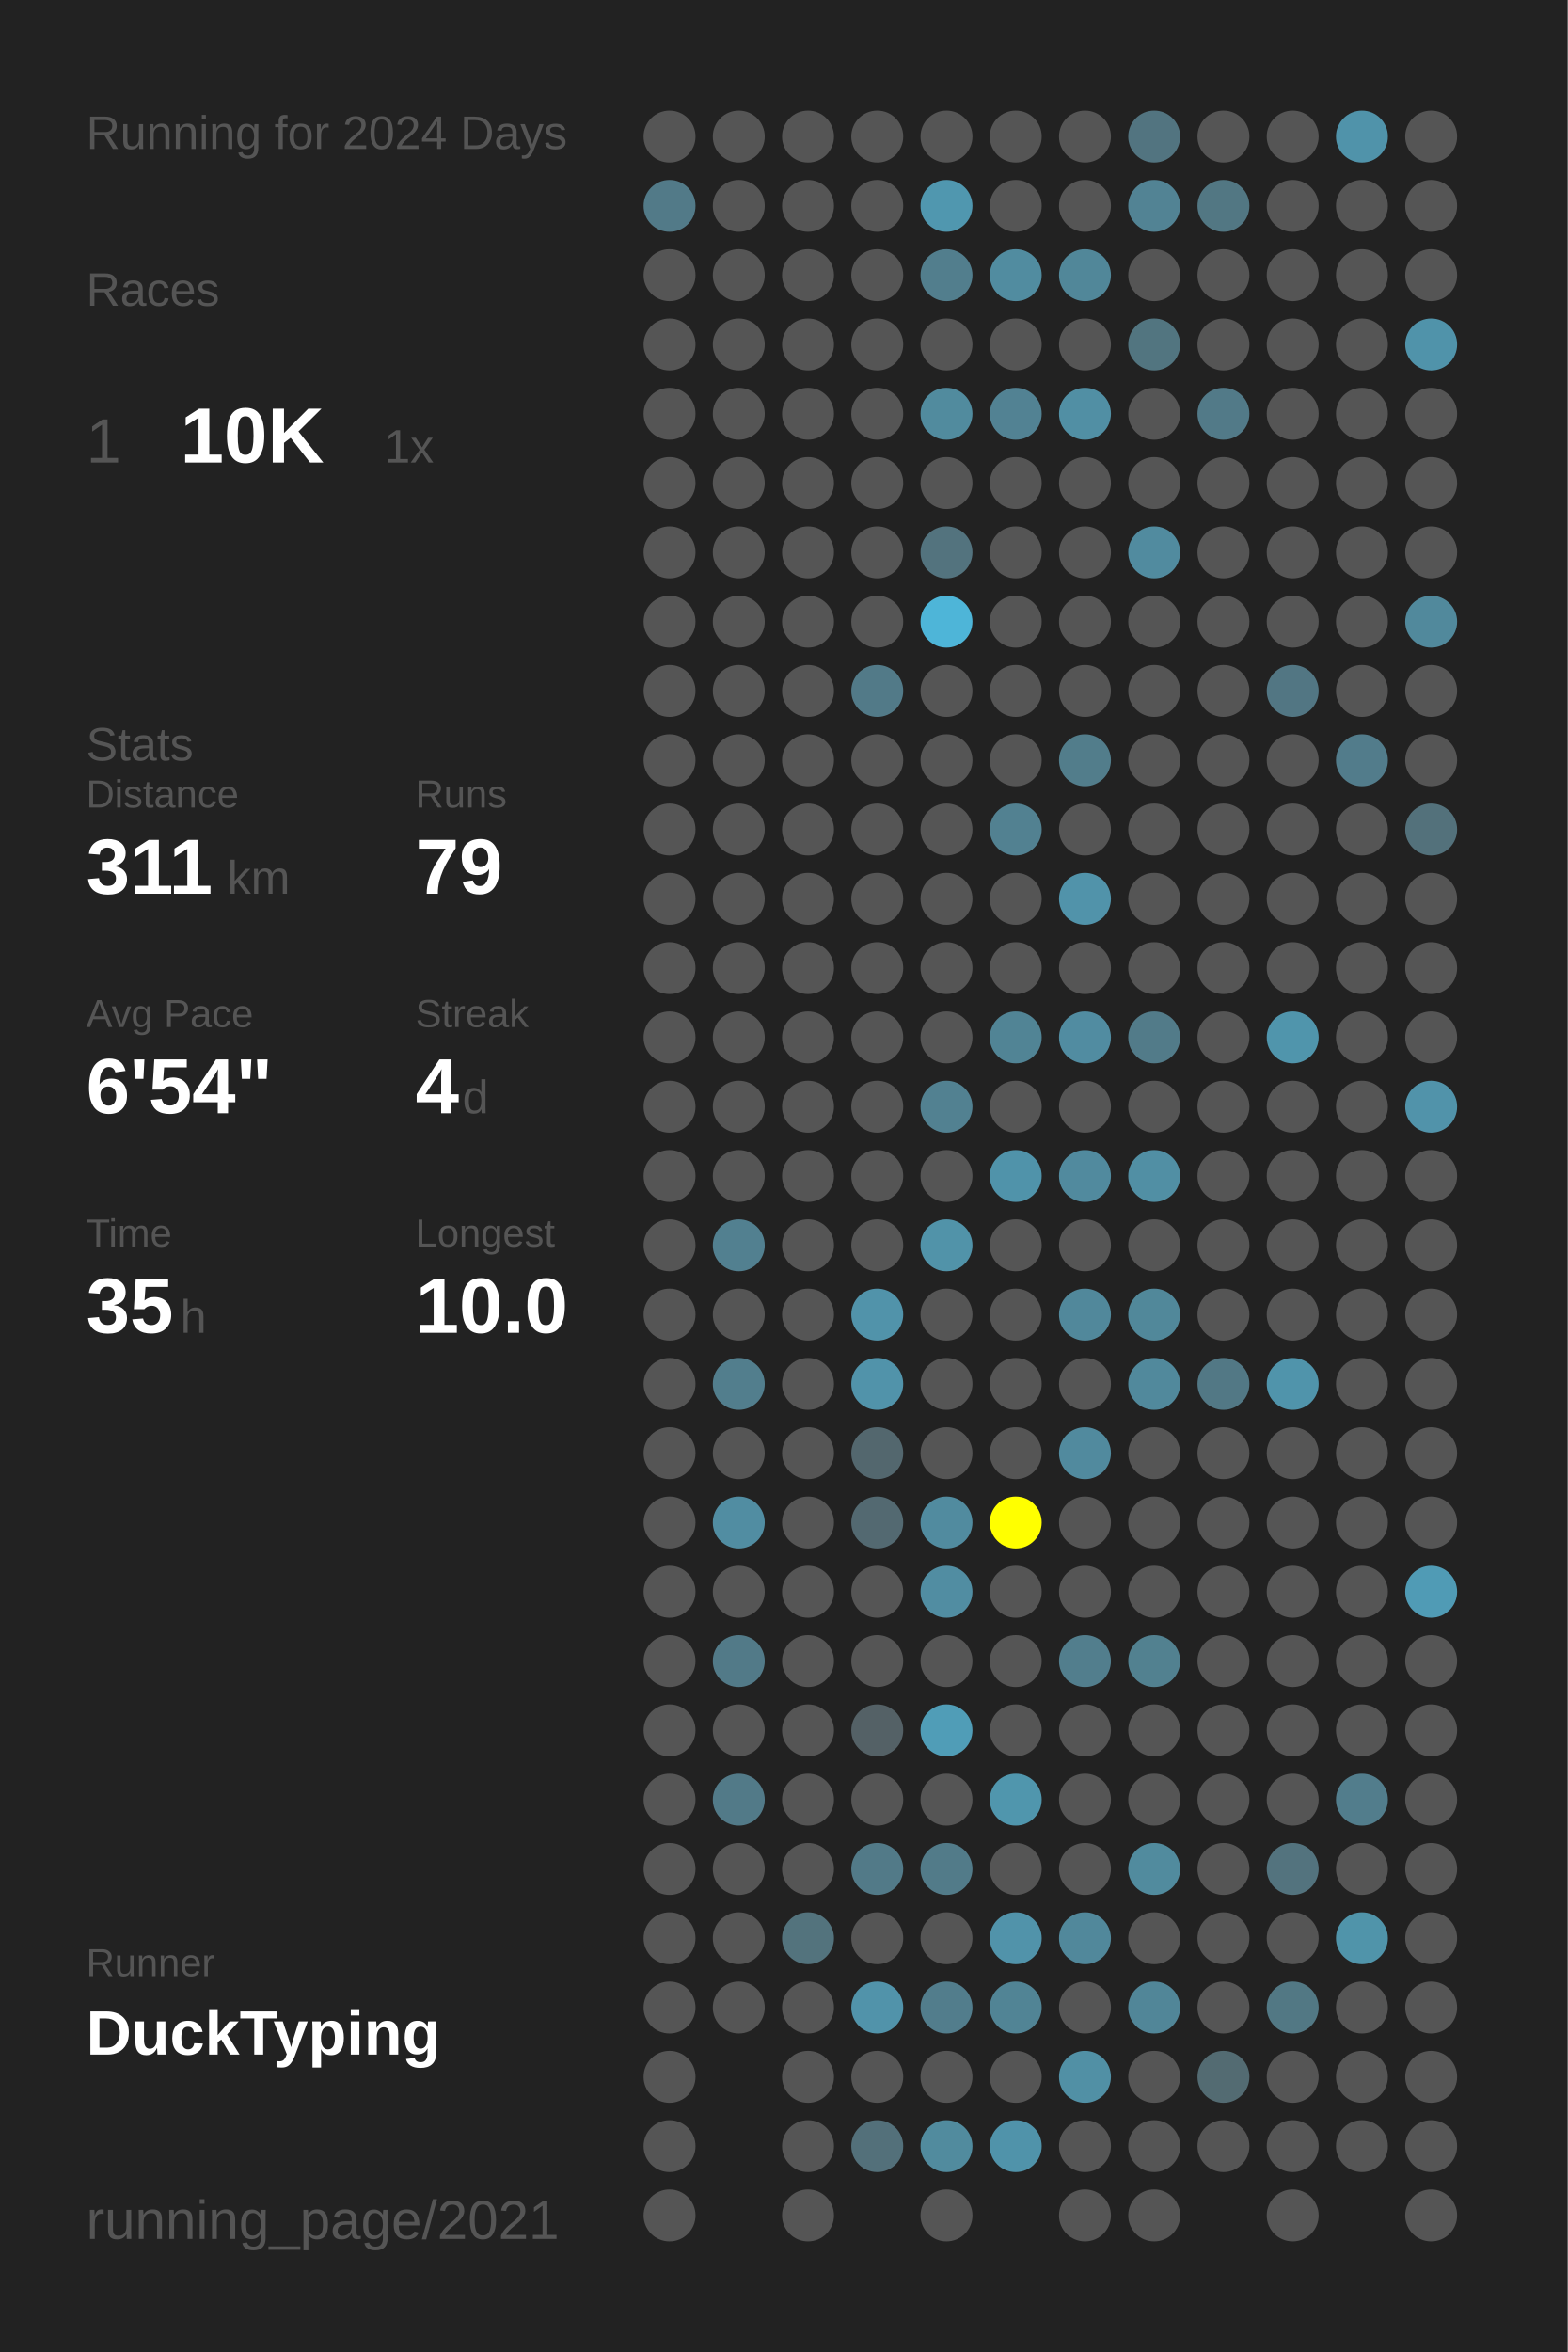
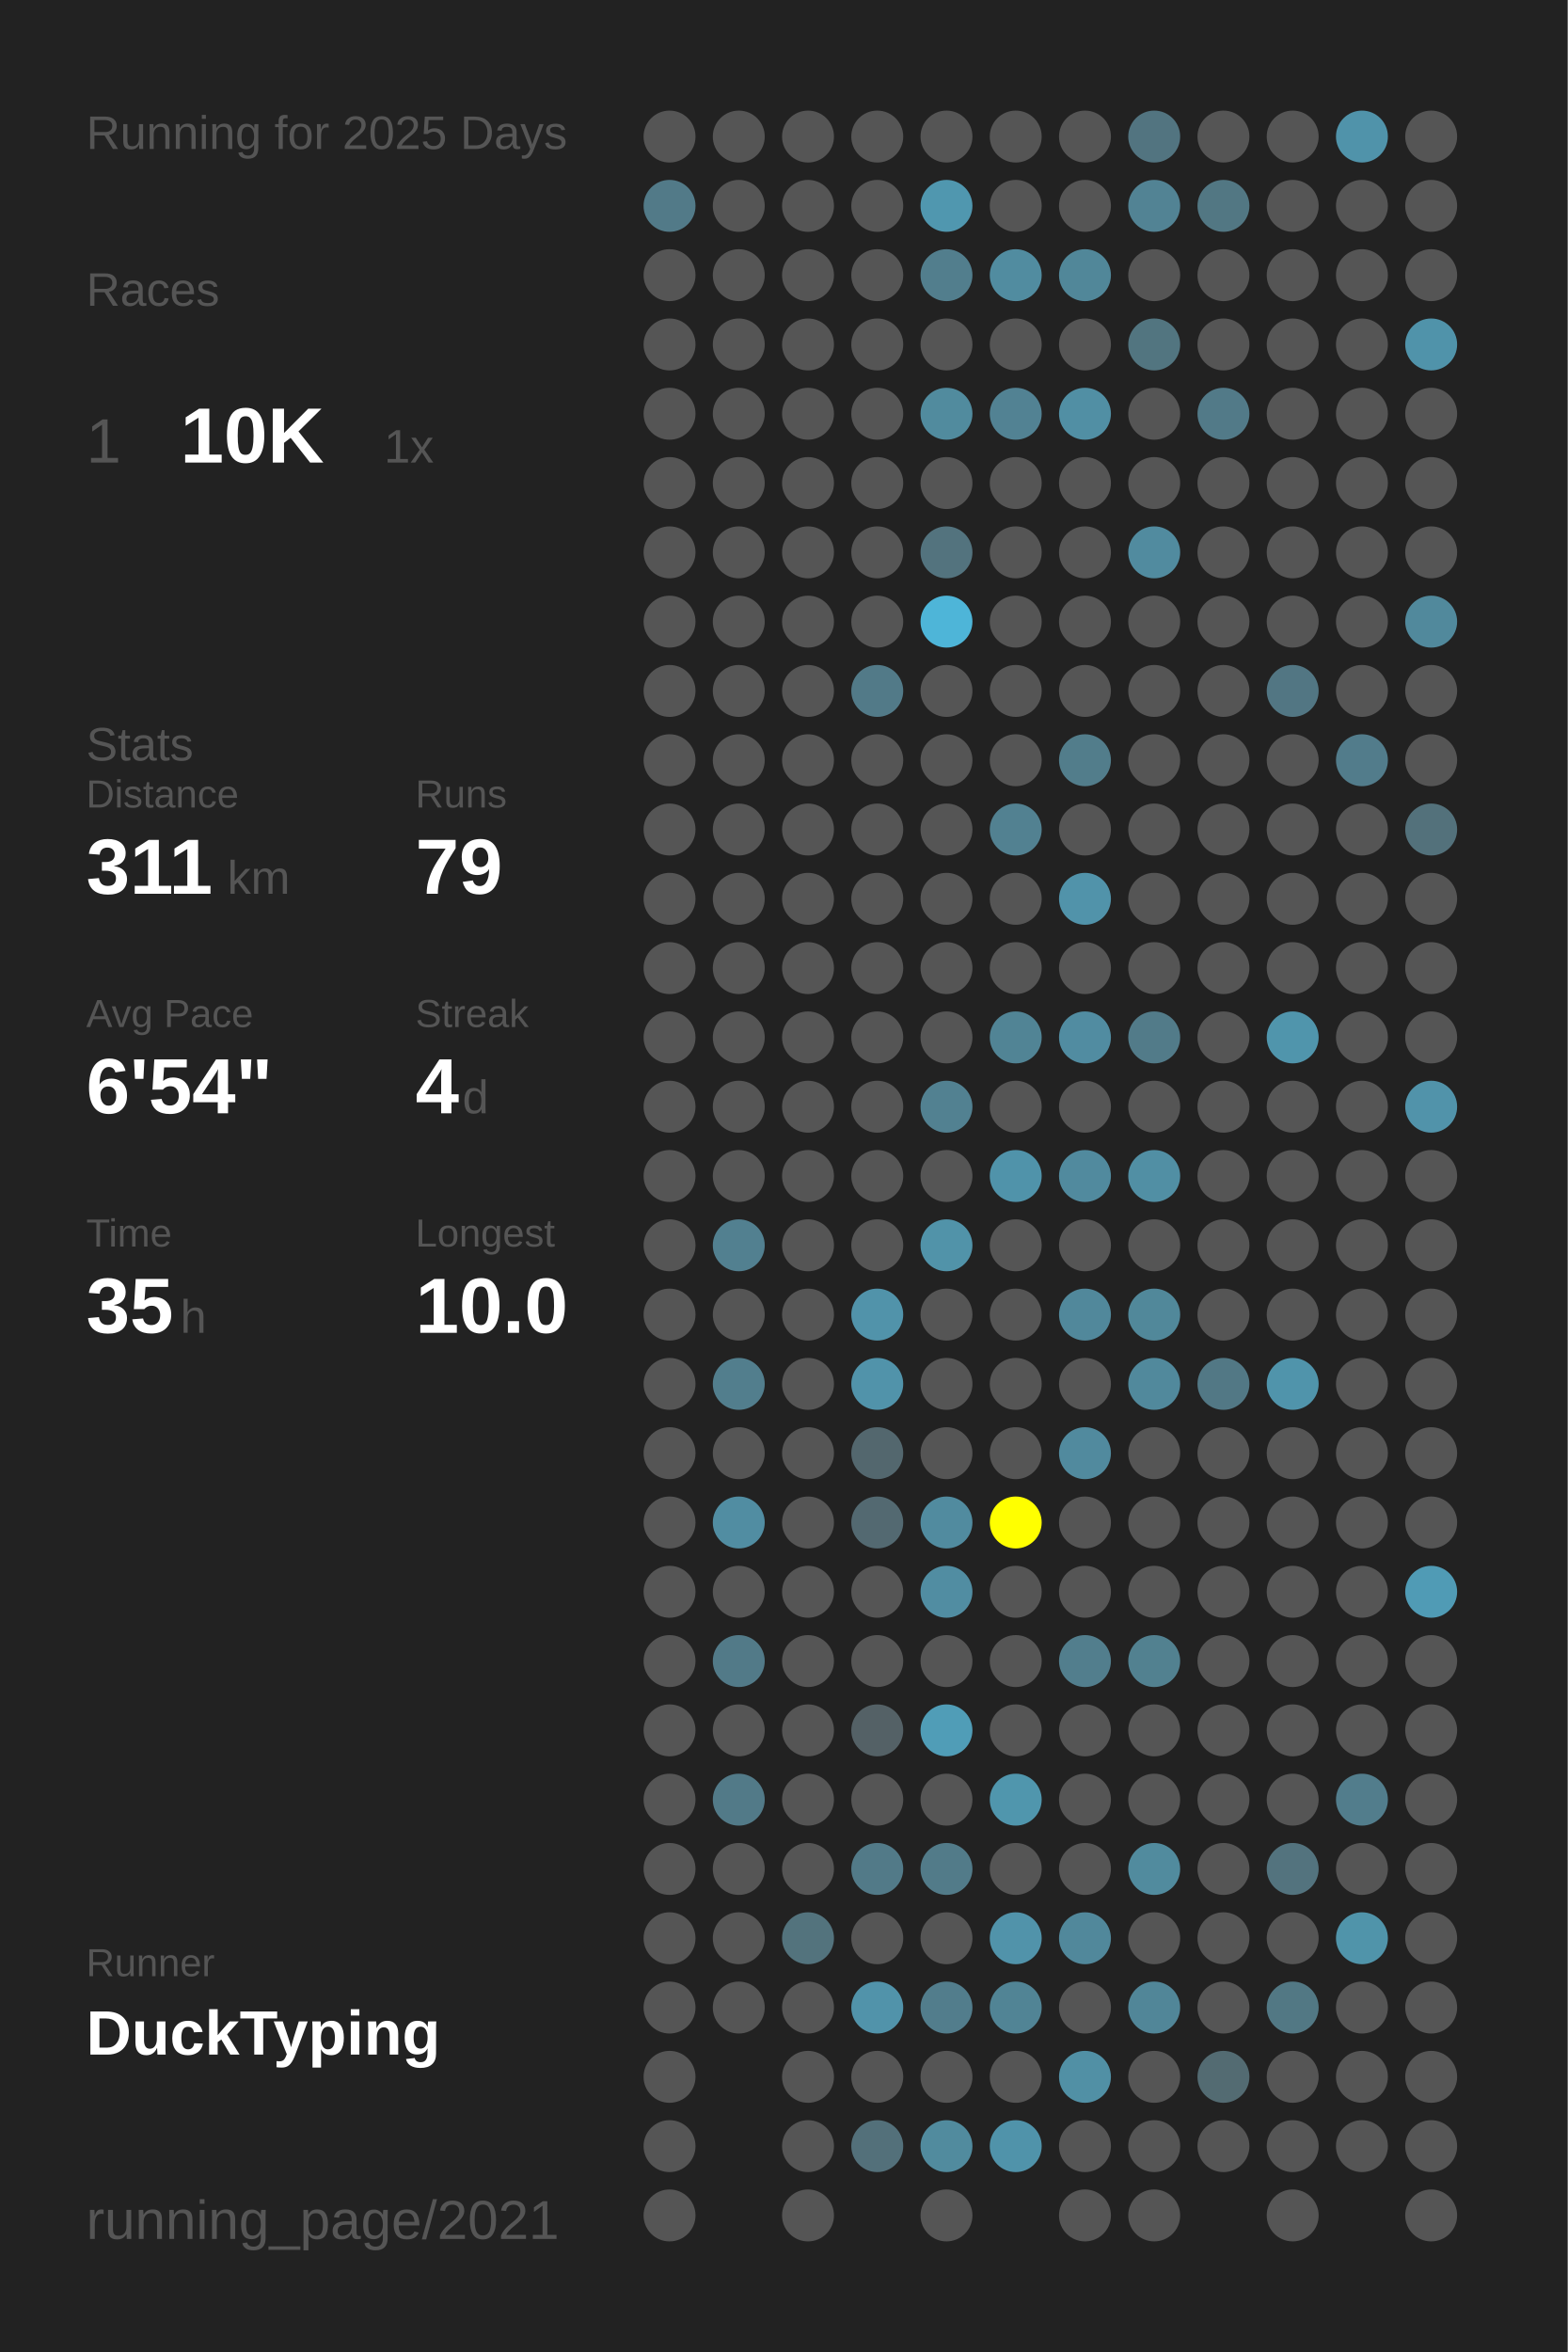
<svg xmlns="http://www.w3.org/2000/svg" baseProfile="full" height="300mm" version="1.1" viewBox="0,0,200,300" width="200mm">
  <defs />
  <rect fill="#222222" height="300" width="200" x="0" y="0" />
-   <text fill="#555555" style="font-size:6px; font-family:Arial;" x="11" y="19">Running for 2024 Days</text>
+   <text fill="#555555" style="font-size:6px; font-family:Arial;" x="11" y="19">Running for 2025 Days</text>
  <text fill="#555555" style="font-size:6px; font-family:Arial;" x="11" y="39">Races</text>
  <text fill="#555555" style="font-size:8px; font-family:Arial;" x="11" y="59">1</text>
  <text fill="#FFFFFF" style="font-size:10px; font-family:Arial; font-weight:bold;" x="23" y="59">10K</text>
  <text fill="#555555" style="font-size:6px; font-family:Arial;" x="49" y="59">1x</text>
  <text fill="#555555" style="font-size:6px; font-family:Arial;" x="11" y="97">Stats</text>
  <text fill="#555555" style="font-size:5px; font-family:Arial;" x="11" y="103">Distance</text>
  <text fill="#FFFFFF" style="font-size:10px; font-family:Arial; font-weight:bold;" x="11" y="114">311</text>
  <text fill="#555555" style="font-size:6px; font-family:Arial;" x="29" y="114">km</text>
  <text fill="#555555" style="font-size:5px; font-family:Arial;" x="53" y="103">Runs</text>
  <text fill="#FFFFFF" style="font-size:10px; font-family:Arial; font-weight:bold;" x="53" y="114">79</text>
  <text fill="#555555" style="font-size:5px; font-family:Arial;" x="11" y="131">Avg Pace</text>
  <text fill="#FFFFFF" style="font-size:10px; font-family:Arial; font-weight:bold;" x="11" y="142">6'54"</text>
  <text fill="#555555" style="font-size:5px; font-family:Arial;" x="53" y="131">Streak</text>
  <text fill="#FFFFFF" style="font-size:10px; font-family:Arial; font-weight:bold;" x="53" y="142">4</text>
  <text fill="#555555" style="font-size:6px; font-family:Arial;" x="59" y="142">d</text>
  <text fill="#555555" style="font-size:5px; font-family:Arial;" x="11" y="159">Time</text>
  <text fill="#FFFFFF" style="font-size:10px; font-family:Arial; font-weight:bold;" x="11" y="170">35</text>
  <text fill="#555555" style="font-size:6px; font-family:Arial;" x="23" y="170">h</text>
  <text fill="#555555" style="font-size:5px; font-family:Arial;" x="53" y="159">Longest</text>
  <text fill="#FFFFFF" style="font-size:10px; font-family:Arial; font-weight:bold;" x="53" y="170">10.0</text>
  <text fill="#555555" style="font-size:5px; font-family:Arial;" x="11" y="252.065">Runner</text>
  <text fill="#FFFFFF" style="font-size:8px; font-family:Arial; font-weight:bold;" x="11" y="262.065">DuckTyping</text>
  <text fill="#555555" style="font-size:7px; font-family:Arial;" x="11" y="285.581">running_page/2021</text>
  <circle cx="85.417" cy="17.419" fill="#555555" r="3.312" />
  <circle cx="85.417" cy="26.258" fill="#527a88" r="3.312" />
  <circle cx="85.417" cy="35.097" fill="#555555" r="3.312" />
  <circle cx="85.417" cy="43.935" fill="#555555" r="3.312" />
  <circle cx="85.417" cy="52.774" fill="#555555" r="3.312" />
  <circle cx="85.417" cy="61.613" fill="#555555" r="3.312" />
  <circle cx="85.417" cy="70.452" fill="#555555" r="3.312" />
  <circle cx="85.417" cy="79.29" fill="#555555" r="3.312" />
  <circle cx="85.417" cy="88.129" fill="#555555" r="3.312" />
  <circle cx="85.417" cy="96.968" fill="#555555" r="3.312" />
  <circle cx="85.417" cy="105.806" fill="#555555" r="3.312" />
  <circle cx="85.417" cy="114.645" fill="#555555" r="3.312" />
  <circle cx="85.417" cy="123.484" fill="#555555" r="3.312" />
  <circle cx="85.417" cy="132.323" fill="#555555" r="3.312" />
  <circle cx="85.417" cy="141.161" fill="#555555" r="3.312" />
  <circle cx="85.417" cy="150" fill="#555555" r="3.312" />
  <circle cx="85.417" cy="158.839" fill="#555555" r="3.312" />
  <circle cx="85.417" cy="167.677" fill="#555555" r="3.312" />
  <circle cx="85.417" cy="176.516" fill="#555555" r="3.312" />
  <circle cx="85.417" cy="185.355" fill="#555555" r="3.312" />
  <circle cx="85.417" cy="194.194" fill="#555555" r="3.312" />
  <circle cx="85.417" cy="203.032" fill="#555555" r="3.312" />
  <circle cx="85.417" cy="211.871" fill="#555555" r="3.312" />
  <circle cx="85.417" cy="220.71" fill="#555555" r="3.312" />
  <circle cx="85.417" cy="229.548" fill="#555555" r="3.312" />
  <circle cx="85.417" cy="238.387" fill="#555555" r="3.312" />
  <circle cx="85.417" cy="247.226" fill="#555555" r="3.312" />
  <circle cx="85.417" cy="256.065" fill="#555555" r="3.312" />
  <circle cx="85.417" cy="264.903" fill="#555555" r="3.312" />
  <circle cx="85.417" cy="273.742" fill="#555555" r="3.312" />
  <circle cx="85.417" cy="282.581" fill="#555555" r="3.312" />
  <circle cx="94.25" cy="17.419" fill="#555555" r="3.312" />
  <circle cx="94.25" cy="26.258" fill="#555555" r="3.312" />
  <circle cx="94.25" cy="35.097" fill="#555555" r="3.312" />
  <circle cx="94.25" cy="43.935" fill="#555555" r="3.312" />
  <circle cx="94.25" cy="52.774" fill="#555555" r="3.312" />
  <circle cx="94.25" cy="61.613" fill="#555555" r="3.312" />
  <circle cx="94.25" cy="70.452" fill="#555555" r="3.312" />
  <circle cx="94.25" cy="79.29" fill="#555555" r="3.312" />
  <circle cx="94.25" cy="88.129" fill="#555555" r="3.312" />
  <circle cx="94.25" cy="96.968" fill="#555555" r="3.312" />
  <circle cx="94.25" cy="105.806" fill="#555555" r="3.312" />
  <circle cx="94.25" cy="114.645" fill="#555555" r="3.312" />
  <circle cx="94.25" cy="123.484" fill="#555555" r="3.312" />
  <circle cx="94.25" cy="132.323" fill="#555555" r="3.312" />
  <circle cx="94.25" cy="141.161" fill="#555555" r="3.312" />
  <circle cx="94.25" cy="150" fill="#555555" r="3.312" />
  <circle cx="94.25" cy="158.839" fill="#528090" r="3.312" />
  <circle cx="94.25" cy="167.677" fill="#555555" r="3.312" />
  <circle cx="94.25" cy="176.516" fill="#527e8d" r="3.312" />
  <circle cx="94.25" cy="185.355" fill="#555555" r="3.312" />
  <circle cx="94.25" cy="194.194" fill="#518da2" r="3.312" />
  <circle cx="94.25" cy="203.032" fill="#555555" r="3.312" />
  <circle cx="94.25" cy="211.871" fill="#527a88" r="3.312" />
  <circle cx="94.25" cy="220.71" fill="#555555" r="3.312" />
  <circle cx="94.25" cy="229.548" fill="#527a88" r="3.312" />
  <circle cx="94.25" cy="238.387" fill="#555555" r="3.312" />
  <circle cx="94.25" cy="247.226" fill="#555555" r="3.312" />
  <circle cx="94.25" cy="256.065" fill="#555555" r="3.312" />
  <circle cx="103.083" cy="17.419" fill="#555555" r="3.312" />
  <circle cx="103.083" cy="26.258" fill="#555555" r="3.312" />
  <circle cx="103.083" cy="35.097" fill="#555555" r="3.312" />
  <circle cx="103.083" cy="43.935" fill="#555555" r="3.312" />
  <circle cx="103.083" cy="52.774" fill="#555555" r="3.312" />
  <circle cx="103.083" cy="61.613" fill="#555555" r="3.312" />
  <circle cx="103.083" cy="70.452" fill="#555555" r="3.312" />
  <circle cx="103.083" cy="79.29" fill="#555555" r="3.312" />
  <circle cx="103.083" cy="88.129" fill="#555555" r="3.312" />
  <circle cx="103.083" cy="96.968" fill="#555555" r="3.312" />
  <circle cx="103.083" cy="105.806" fill="#555555" r="3.312" />
  <circle cx="103.083" cy="114.645" fill="#555555" r="3.312" />
  <circle cx="103.083" cy="123.484" fill="#555555" r="3.312" />
  <circle cx="103.083" cy="132.323" fill="#555555" r="3.312" />
  <circle cx="103.083" cy="141.161" fill="#555555" r="3.312" />
  <circle cx="103.083" cy="150" fill="#555555" r="3.312" />
  <circle cx="103.083" cy="158.839" fill="#555555" r="3.312" />
  <circle cx="103.083" cy="167.677" fill="#555555" r="3.312" />
  <circle cx="103.083" cy="176.516" fill="#555555" r="3.312" />
  <circle cx="103.083" cy="185.355" fill="#555555" r="3.312" />
  <circle cx="103.083" cy="194.194" fill="#555555" r="3.312" />
  <circle cx="103.083" cy="203.032" fill="#555555" r="3.312" />
  <circle cx="103.083" cy="211.871" fill="#555555" r="3.312" />
  <circle cx="103.083" cy="220.71" fill="#555555" r="3.312" />
  <circle cx="103.083" cy="229.548" fill="#555555" r="3.312" />
  <circle cx="103.083" cy="238.387" fill="#555555" r="3.312" />
  <circle cx="103.083" cy="247.226" fill="#53737d" r="3.312" />
  <circle cx="103.083" cy="256.065" fill="#555555" r="3.312" />
  <circle cx="103.083" cy="264.903" fill="#555555" r="3.312" />
  <circle cx="103.083" cy="273.742" fill="#555555" r="3.312" />
  <circle cx="103.083" cy="282.581" fill="#555555" r="3.312" />
  <circle cx="111.917" cy="17.419" fill="#555555" r="3.312" />
  <circle cx="111.917" cy="26.258" fill="#555555" r="3.312" />
  <circle cx="111.917" cy="35.097" fill="#555555" r="3.312" />
  <circle cx="111.917" cy="43.935" fill="#555555" r="3.312" />
  <circle cx="111.917" cy="52.774" fill="#555555" r="3.312" />
  <circle cx="111.917" cy="61.613" fill="#555555" r="3.312" />
  <circle cx="111.917" cy="70.452" fill="#555555" r="3.312" />
  <circle cx="111.917" cy="79.29" fill="#555555" r="3.312" />
  <circle cx="111.917" cy="88.129" fill="#527a88" r="3.312" />
  <circle cx="111.917" cy="96.968" fill="#555555" r="3.312" />
  <circle cx="111.917" cy="105.806" fill="#555555" r="3.312" />
  <circle cx="111.917" cy="114.645" fill="#555555" r="3.312" />
  <circle cx="111.917" cy="123.484" fill="#555555" r="3.312" />
  <circle cx="111.917" cy="132.323" fill="#555555" r="3.312" />
  <circle cx="111.917" cy="141.161" fill="#555555" r="3.312" />
  <circle cx="111.917" cy="150" fill="#555555" r="3.312" />
  <circle cx="111.917" cy="158.839" fill="#555555" r="3.312" />
  <circle cx="111.917" cy="167.677" fill="#5193aa" r="3.312" />
  <circle cx="111.917" cy="176.516" fill="#5193aa" r="3.312" />
  <circle cx="111.917" cy="185.355" fill="#53676e" r="3.312" />
  <circle cx="111.917" cy="194.194" fill="#536971" r="3.312" />
  <circle cx="111.917" cy="203.032" fill="#555555" r="3.312" />
  <circle cx="111.917" cy="211.871" fill="#555555" r="3.312" />
  <circle cx="111.917" cy="220.71" fill="#546166" r="3.312" />
  <circle cx="111.917" cy="229.548" fill="#555555" r="3.312" />
  <circle cx="111.917" cy="238.387" fill="#527a88" r="3.312" />
  <circle cx="111.917" cy="247.226" fill="#555555" r="3.312" />
  <circle cx="111.917" cy="256.065" fill="#5193aa" r="3.312" />
  <circle cx="111.917" cy="264.903" fill="#555555" r="3.312" />
  <circle cx="111.917" cy="273.742" fill="#53707a" r="3.312" />
  <circle cx="120.75" cy="17.419" fill="#555555" r="3.312" />
  <circle cx="120.75" cy="26.258" fill="#5097af" r="3.312" />
  <circle cx="120.75" cy="35.097" fill="#527e8d" r="3.312" />
  <circle cx="120.75" cy="43.935" fill="#555555" r="3.312" />
  <circle cx="120.75" cy="52.774" fill="#518b9e" r="3.312" />
  <circle cx="120.75" cy="61.613" fill="#555555" r="3.312" />
  <circle cx="120.75" cy="70.452" fill="#53737e" r="3.312" />
  <circle cx="120.75" cy="79.29" fill="#4eb5d8" r="3.312" />
  <circle cx="120.75" cy="88.129" fill="#555555" r="3.312" />
  <circle cx="120.75" cy="96.968" fill="#555555" r="3.312" />
  <circle cx="120.75" cy="105.806" fill="#555555" r="3.312" />
  <circle cx="120.75" cy="114.645" fill="#555555" r="3.312" />
  <circle cx="120.75" cy="123.484" fill="#555555" r="3.312" />
  <circle cx="120.75" cy="132.323" fill="#555555" r="3.312" />
  <circle cx="120.75" cy="141.161" fill="#528191" r="3.312" />
  <circle cx="120.75" cy="150" fill="#555555" r="3.312" />
  <circle cx="120.75" cy="158.839" fill="#5193a9" r="3.312" />
  <circle cx="120.75" cy="167.677" fill="#555555" r="3.312" />
  <circle cx="120.75" cy="176.516" fill="#555555" r="3.312" />
  <circle cx="120.75" cy="185.355" fill="#555555" r="3.312" />
  <circle cx="120.75" cy="194.194" fill="#518b9f" r="3.312" />
  <circle cx="120.75" cy="203.032" fill="#518da2" r="3.312" />
  <circle cx="120.75" cy="211.871" fill="#555555" r="3.312" />
  <circle cx="120.75" cy="220.71" fill="#509db7" r="3.312" />
  <circle cx="120.75" cy="229.548" fill="#555555" r="3.312" />
  <circle cx="120.75" cy="238.387" fill="#527b89" r="3.312" />
  <circle cx="120.75" cy="247.226" fill="#555555" r="3.312" />
  <circle cx="120.75" cy="256.065" fill="#527d8c" r="3.312" />
  <circle cx="120.75" cy="264.903" fill="#555555" r="3.312" />
  <circle cx="120.75" cy="273.742" fill="#518b9e" r="3.312" />
  <circle cx="120.75" cy="282.581" fill="#555555" r="3.312" />
  <circle cx="129.583" cy="17.419" fill="#555555" r="3.312" />
  <circle cx="129.583" cy="26.258" fill="#555555" r="3.312" />
  <circle cx="129.583" cy="35.097" fill="#518ca0" r="3.312" />
  <circle cx="129.583" cy="43.935" fill="#555555" r="3.312" />
  <circle cx="129.583" cy="52.774" fill="#528293" r="3.312" />
  <circle cx="129.583" cy="61.613" fill="#555555" r="3.312" />
  <circle cx="129.583" cy="70.452" fill="#555555" r="3.312" />
  <circle cx="129.583" cy="79.29" fill="#555555" r="3.312" />
  <circle cx="129.583" cy="88.129" fill="#555555" r="3.312" />
  <circle cx="129.583" cy="96.968" fill="#555555" r="3.312" />
  <circle cx="129.583" cy="105.806" fill="#528191" r="3.312" />
  <circle cx="129.583" cy="114.645" fill="#555555" r="3.312" />
  <circle cx="129.583" cy="123.484" fill="#555555" r="3.312" />
  <circle cx="129.583" cy="132.323" fill="#518495" r="3.312" />
  <circle cx="129.583" cy="141.161" fill="#555555" r="3.312" />
  <circle cx="129.583" cy="150" fill="#5093aa" r="3.312" />
  <circle cx="129.583" cy="158.839" fill="#555555" r="3.312" />
  <circle cx="129.583" cy="167.677" fill="#555555" r="3.312" />
  <circle cx="129.583" cy="176.516" fill="#555555" r="3.312" />
  <circle cx="129.583" cy="185.355" fill="#555555" r="3.312" />
  <circle cx="129.583" cy="194.194" fill="#FFFF00" r="3.312" />
  <circle cx="129.583" cy="203.032" fill="#555555" r="3.312" />
  <circle cx="129.583" cy="211.871" fill="#555555" r="3.312" />
  <circle cx="129.583" cy="220.71" fill="#555555" r="3.312" />
  <circle cx="129.583" cy="229.548" fill="#5096ad" r="3.312" />
  <circle cx="129.583" cy="238.387" fill="#555555" r="3.312" />
  <circle cx="129.583" cy="247.226" fill="#5193aa" r="3.312" />
  <circle cx="129.583" cy="256.065" fill="#518495" r="3.312" />
  <circle cx="129.583" cy="264.903" fill="#555555" r="3.312" />
  <circle cx="129.583" cy="273.742" fill="#5093aa" r="3.312" />
  <circle cx="138.417" cy="17.419" fill="#555555" r="3.312" />
  <circle cx="138.417" cy="26.258" fill="#555555" r="3.312" />
  <circle cx="138.417" cy="35.097" fill="#518799" r="3.312" />
  <circle cx="138.417" cy="43.935" fill="#555555" r="3.312" />
  <circle cx="138.417" cy="52.774" fill="#518fa4" r="3.312" />
  <circle cx="138.417" cy="61.613" fill="#555555" r="3.312" />
  <circle cx="138.417" cy="70.452" fill="#555555" r="3.312" />
  <circle cx="138.417" cy="79.29" fill="#555555" r="3.312" />
  <circle cx="138.417" cy="88.129" fill="#555555" r="3.312" />
  <circle cx="138.417" cy="96.968" fill="#527d8b" r="3.312" />
  <circle cx="138.417" cy="105.806" fill="#555555" r="3.312" />
  <circle cx="138.417" cy="114.645" fill="#5193aa" r="3.312" />
  <circle cx="138.417" cy="123.484" fill="#555555" r="3.312" />
  <circle cx="138.417" cy="132.323" fill="#518ca1" r="3.312" />
  <circle cx="138.417" cy="141.161" fill="#555555" r="3.312" />
  <circle cx="138.417" cy="150" fill="#518a9e" r="3.312" />
  <circle cx="138.417" cy="158.839" fill="#555555" r="3.312" />
  <circle cx="138.417" cy="167.677" fill="#51889b" r="3.312" />
  <circle cx="138.417" cy="176.516" fill="#555555" r="3.312" />
  <circle cx="138.417" cy="185.355" fill="#518a9e" r="3.312" />
  <circle cx="138.417" cy="194.194" fill="#555555" r="3.312" />
  <circle cx="138.417" cy="203.032" fill="#555555" r="3.312" />
  <circle cx="138.417" cy="211.871" fill="#527e8d" r="3.312" />
  <circle cx="138.417" cy="220.71" fill="#555555" r="3.312" />
  <circle cx="138.417" cy="229.548" fill="#555555" r="3.312" />
  <circle cx="138.417" cy="238.387" fill="#555555" r="3.312" />
  <circle cx="138.417" cy="247.226" fill="#51889b" r="3.312" />
  <circle cx="138.417" cy="256.065" fill="#555555" r="3.312" />
  <circle cx="138.417" cy="264.903" fill="#5190a5" r="3.312" />
  <circle cx="138.417" cy="273.742" fill="#555555" r="3.312" />
  <circle cx="138.417" cy="282.581" fill="#555555" r="3.312" />
  <circle cx="147.25" cy="17.419" fill="#527480" r="3.312" />
  <circle cx="147.25" cy="26.258" fill="#528394" r="3.312" />
  <circle cx="147.25" cy="35.097" fill="#555555" r="3.312" />
  <circle cx="147.25" cy="43.935" fill="#527580" r="3.312" />
  <circle cx="147.25" cy="52.774" fill="#555555" r="3.312" />
  <circle cx="147.25" cy="61.613" fill="#555555" r="3.312" />
  <circle cx="147.25" cy="70.452" fill="#518b9f" r="3.312" />
  <circle cx="147.25" cy="79.29" fill="#555555" r="3.312" />
  <circle cx="147.25" cy="88.129" fill="#555555" r="3.312" />
  <circle cx="147.25" cy="96.968" fill="#555555" r="3.312" />
  <circle cx="147.25" cy="105.806" fill="#555555" r="3.312" />
  <circle cx="147.25" cy="114.645" fill="#555555" r="3.312" />
  <circle cx="147.25" cy="123.484" fill="#555555" r="3.312" />
  <circle cx="147.25" cy="132.323" fill="#527b89" r="3.312" />
  <circle cx="147.25" cy="141.161" fill="#555555" r="3.312" />
  <circle cx="147.25" cy="150" fill="#518fa4" r="3.312" />
  <circle cx="147.25" cy="158.839" fill="#555555" r="3.312" />
  <circle cx="147.25" cy="167.677" fill="#51889a" r="3.312" />
  <circle cx="147.25" cy="176.516" fill="#51899c" r="3.312" />
  <circle cx="147.25" cy="185.355" fill="#555555" r="3.312" />
  <circle cx="147.25" cy="194.194" fill="#555555" r="3.312" />
  <circle cx="147.25" cy="203.032" fill="#555555" r="3.312" />
  <circle cx="147.25" cy="211.871" fill="#528190" r="3.312" />
  <circle cx="147.25" cy="220.71" fill="#555555" r="3.312" />
  <circle cx="147.25" cy="229.548" fill="#555555" r="3.312" />
  <circle cx="147.25" cy="238.387" fill="#518b9e" r="3.312" />
  <circle cx="147.25" cy="247.226" fill="#555555" r="3.312" />
  <circle cx="147.25" cy="256.065" fill="#518698" r="3.312" />
  <circle cx="147.25" cy="264.903" fill="#555555" r="3.312" />
  <circle cx="147.25" cy="273.742" fill="#555555" r="3.312" />
  <circle cx="147.25" cy="282.581" fill="#555555" r="3.312" />
  <circle cx="156.083" cy="17.419" fill="#555555" r="3.312" />
  <circle cx="156.083" cy="26.258" fill="#527783" r="3.312" />
  <circle cx="156.083" cy="35.097" fill="#555555" r="3.312" />
  <circle cx="156.083" cy="43.935" fill="#555555" r="3.312" />
  <circle cx="156.083" cy="52.774" fill="#527a88" r="3.312" />
  <circle cx="156.083" cy="61.613" fill="#555555" r="3.312" />
  <circle cx="156.083" cy="70.452" fill="#555555" r="3.312" />
  <circle cx="156.083" cy="79.29" fill="#555555" r="3.312" />
  <circle cx="156.083" cy="88.129" fill="#555555" r="3.312" />
  <circle cx="156.083" cy="96.968" fill="#555555" r="3.312" />
  <circle cx="156.083" cy="105.806" fill="#555555" r="3.312" />
  <circle cx="156.083" cy="114.645" fill="#555555" r="3.312" />
  <circle cx="156.083" cy="123.484" fill="#555555" r="3.312" />
  <circle cx="156.083" cy="132.323" fill="#555555" r="3.312" />
  <circle cx="156.083" cy="141.161" fill="#555555" r="3.312" />
  <circle cx="156.083" cy="150" fill="#555555" r="3.312" />
  <circle cx="156.083" cy="158.839" fill="#555555" r="3.312" />
  <circle cx="156.083" cy="167.677" fill="#555555" r="3.312" />
  <circle cx="156.083" cy="176.516" fill="#527885" r="3.312" />
  <circle cx="156.083" cy="185.355" fill="#555555" r="3.312" />
  <circle cx="156.083" cy="194.194" fill="#555555" r="3.312" />
  <circle cx="156.083" cy="203.032" fill="#555555" r="3.312" />
  <circle cx="156.083" cy="211.871" fill="#555555" r="3.312" />
  <circle cx="156.083" cy="220.71" fill="#555555" r="3.312" />
  <circle cx="156.083" cy="229.548" fill="#555555" r="3.312" />
  <circle cx="156.083" cy="238.387" fill="#555555" r="3.312" />
  <circle cx="156.083" cy="247.226" fill="#555555" r="3.312" />
  <circle cx="156.083" cy="256.065" fill="#555555" r="3.312" />
  <circle cx="156.083" cy="264.903" fill="#536b72" r="3.312" />
  <circle cx="156.083" cy="273.742" fill="#555555" r="3.312" />
  <circle cx="164.917" cy="17.419" fill="#555555" r="3.312" />
  <circle cx="164.917" cy="26.258" fill="#555555" r="3.312" />
  <circle cx="164.917" cy="35.097" fill="#555555" r="3.312" />
  <circle cx="164.917" cy="43.935" fill="#555555" r="3.312" />
  <circle cx="164.917" cy="52.774" fill="#555555" r="3.312" />
  <circle cx="164.917" cy="61.613" fill="#555555" r="3.312" />
  <circle cx="164.917" cy="70.452" fill="#555555" r="3.312" />
  <circle cx="164.917" cy="79.29" fill="#555555" r="3.312" />
  <circle cx="164.917" cy="88.129" fill="#527683" r="3.312" />
  <circle cx="164.917" cy="96.968" fill="#555555" r="3.312" />
  <circle cx="164.917" cy="105.806" fill="#555555" r="3.312" />
  <circle cx="164.917" cy="114.645" fill="#555555" r="3.312" />
  <circle cx="164.917" cy="123.484" fill="#555555" r="3.312" />
  <circle cx="164.917" cy="132.323" fill="#5095ac" r="3.312" />
  <circle cx="164.917" cy="141.161" fill="#555555" r="3.312" />
  <circle cx="164.917" cy="150" fill="#555555" r="3.312" />
  <circle cx="164.917" cy="158.839" fill="#555555" r="3.312" />
  <circle cx="164.917" cy="167.677" fill="#555555" r="3.312" />
  <circle cx="164.917" cy="176.516" fill="#5094ab" r="3.312" />
  <circle cx="164.917" cy="185.355" fill="#555555" r="3.312" />
  <circle cx="164.917" cy="194.194" fill="#555555" r="3.312" />
  <circle cx="164.917" cy="203.032" fill="#555555" r="3.312" />
  <circle cx="164.917" cy="211.871" fill="#555555" r="3.312" />
  <circle cx="164.917" cy="220.71" fill="#555555" r="3.312" />
  <circle cx="164.917" cy="229.548" fill="#555555" r="3.312" />
  <circle cx="164.917" cy="238.387" fill="#53737e" r="3.312" />
  <circle cx="164.917" cy="247.226" fill="#555555" r="3.312" />
  <circle cx="164.917" cy="256.065" fill="#527884" r="3.312" />
  <circle cx="164.917" cy="264.903" fill="#555555" r="3.312" />
  <circle cx="164.917" cy="273.742" fill="#555555" r="3.312" />
  <circle cx="164.917" cy="282.581" fill="#555555" r="3.312" />
  <circle cx="173.75" cy="17.419" fill="#5093aa" r="3.312" />
  <circle cx="173.75" cy="26.258" fill="#555555" r="3.312" />
  <circle cx="173.75" cy="35.097" fill="#555555" r="3.312" />
  <circle cx="173.75" cy="43.935" fill="#555555" r="3.312" />
  <circle cx="173.75" cy="52.774" fill="#555555" r="3.312" />
  <circle cx="173.75" cy="61.613" fill="#555555" r="3.312" />
  <circle cx="173.75" cy="70.452" fill="#555555" r="3.312" />
  <circle cx="173.75" cy="79.29" fill="#555555" r="3.312" />
  <circle cx="173.75" cy="88.129" fill="#555555" r="3.312" />
  <circle cx="173.75" cy="96.968" fill="#527c8b" r="3.312" />
  <circle cx="173.75" cy="105.806" fill="#555555" r="3.312" />
  <circle cx="173.75" cy="114.645" fill="#555555" r="3.312" />
  <circle cx="173.75" cy="123.484" fill="#555555" r="3.312" />
  <circle cx="173.75" cy="132.323" fill="#555555" r="3.312" />
  <circle cx="173.75" cy="141.161" fill="#555555" r="3.312" />
  <circle cx="173.75" cy="150" fill="#555555" r="3.312" />
  <circle cx="173.75" cy="158.839" fill="#555555" r="3.312" />
  <circle cx="173.75" cy="167.677" fill="#555555" r="3.312" />
  <circle cx="173.75" cy="176.516" fill="#555555" r="3.312" />
  <circle cx="173.75" cy="185.355" fill="#555555" r="3.312" />
  <circle cx="173.75" cy="194.194" fill="#555555" r="3.312" />
  <circle cx="173.75" cy="203.032" fill="#555555" r="3.312" />
  <circle cx="173.75" cy="211.871" fill="#555555" r="3.312" />
  <circle cx="173.75" cy="220.71" fill="#555555" r="3.312" />
  <circle cx="173.75" cy="229.548" fill="#527d8c" r="3.312" />
  <circle cx="173.75" cy="238.387" fill="#555555" r="3.312" />
  <circle cx="173.75" cy="247.226" fill="#5094aa" r="3.312" />
  <circle cx="173.75" cy="256.065" fill="#555555" r="3.312" />
  <circle cx="173.75" cy="264.903" fill="#555555" r="3.312" />
  <circle cx="173.75" cy="273.742" fill="#555555" r="3.312" />
  <circle cx="182.583" cy="17.419" fill="#555555" r="3.312" />
  <circle cx="182.583" cy="26.258" fill="#555555" r="3.312" />
  <circle cx="182.583" cy="35.097" fill="#555555" r="3.312" />
  <circle cx="182.583" cy="43.935" fill="#5093aa" r="3.312" />
  <circle cx="182.583" cy="52.774" fill="#555555" r="3.312" />
  <circle cx="182.583" cy="61.613" fill="#555555" r="3.312" />
  <circle cx="182.583" cy="70.452" fill="#555555" r="3.312" />
  <circle cx="182.583" cy="79.29" fill="#51899c" r="3.312" />
  <circle cx="182.583" cy="88.129" fill="#555555" r="3.312" />
  <circle cx="182.583" cy="96.968" fill="#555555" r="3.312" />
  <circle cx="182.583" cy="105.806" fill="#53717b" r="3.312" />
  <circle cx="182.583" cy="114.645" fill="#555555" r="3.312" />
  <circle cx="182.583" cy="123.484" fill="#555555" r="3.312" />
  <circle cx="182.583" cy="132.323" fill="#555555" r="3.312" />
  <circle cx="182.583" cy="141.161" fill="#5193aa" r="3.312" />
  <circle cx="182.583" cy="150" fill="#555555" r="3.312" />
  <circle cx="182.583" cy="158.839" fill="#555555" r="3.312" />
  <circle cx="182.583" cy="167.677" fill="#555555" r="3.312" />
  <circle cx="182.583" cy="176.516" fill="#555555" r="3.312" />
  <circle cx="182.583" cy="185.355" fill="#555555" r="3.312" />
  <circle cx="182.583" cy="194.194" fill="#555555" r="3.312" />
  <circle cx="182.583" cy="203.032" fill="#509bb5" r="3.312" />
  <circle cx="182.583" cy="211.871" fill="#555555" r="3.312" />
  <circle cx="182.583" cy="220.71" fill="#555555" r="3.312" />
  <circle cx="182.583" cy="229.548" fill="#555555" r="3.312" />
  <circle cx="182.583" cy="238.387" fill="#555555" r="3.312" />
  <circle cx="182.583" cy="247.226" fill="#555555" r="3.312" />
  <circle cx="182.583" cy="256.065" fill="#555555" r="3.312" />
  <circle cx="182.583" cy="264.903" fill="#555555" r="3.312" />
  <circle cx="182.583" cy="273.742" fill="#555555" r="3.312" />
  <circle cx="182.583" cy="282.581" fill="#555555" r="3.312" />
</svg>
